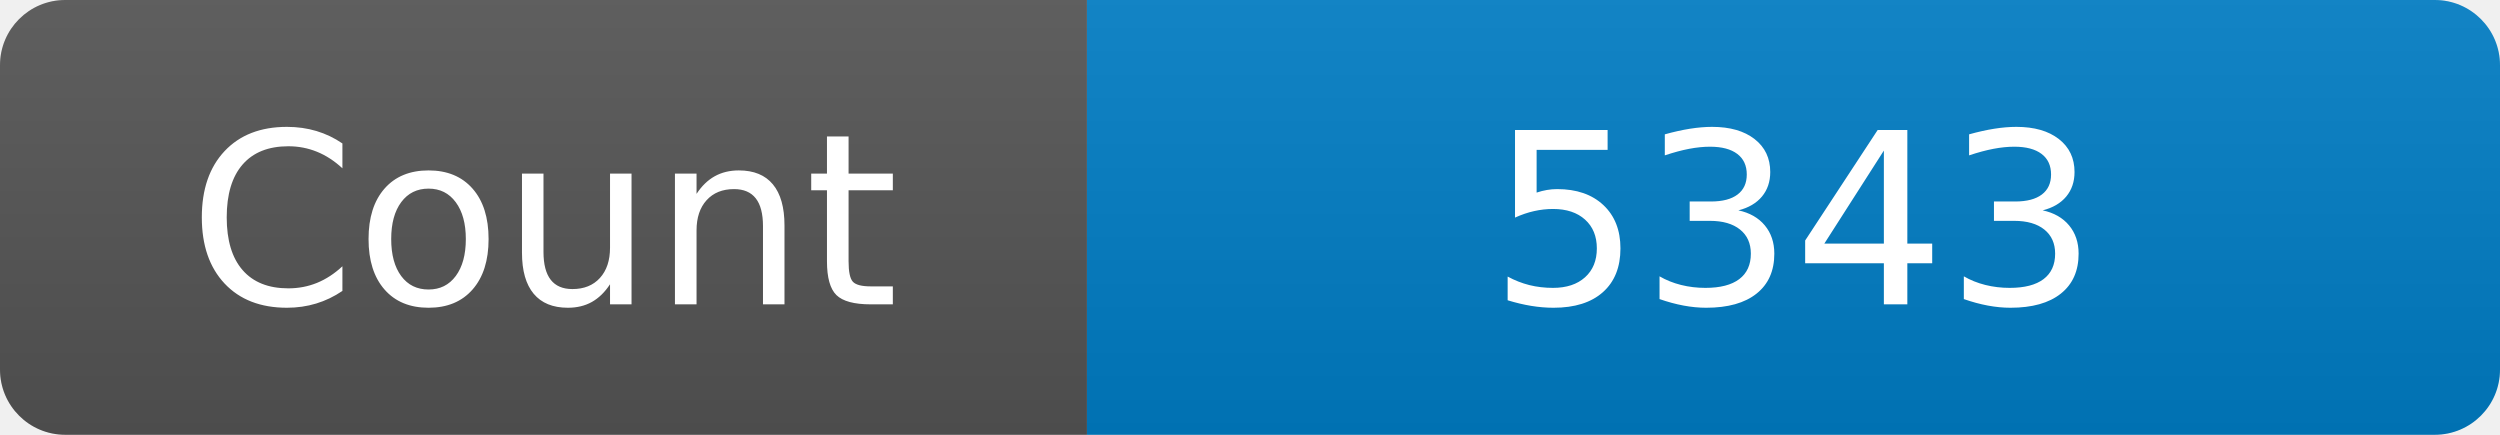
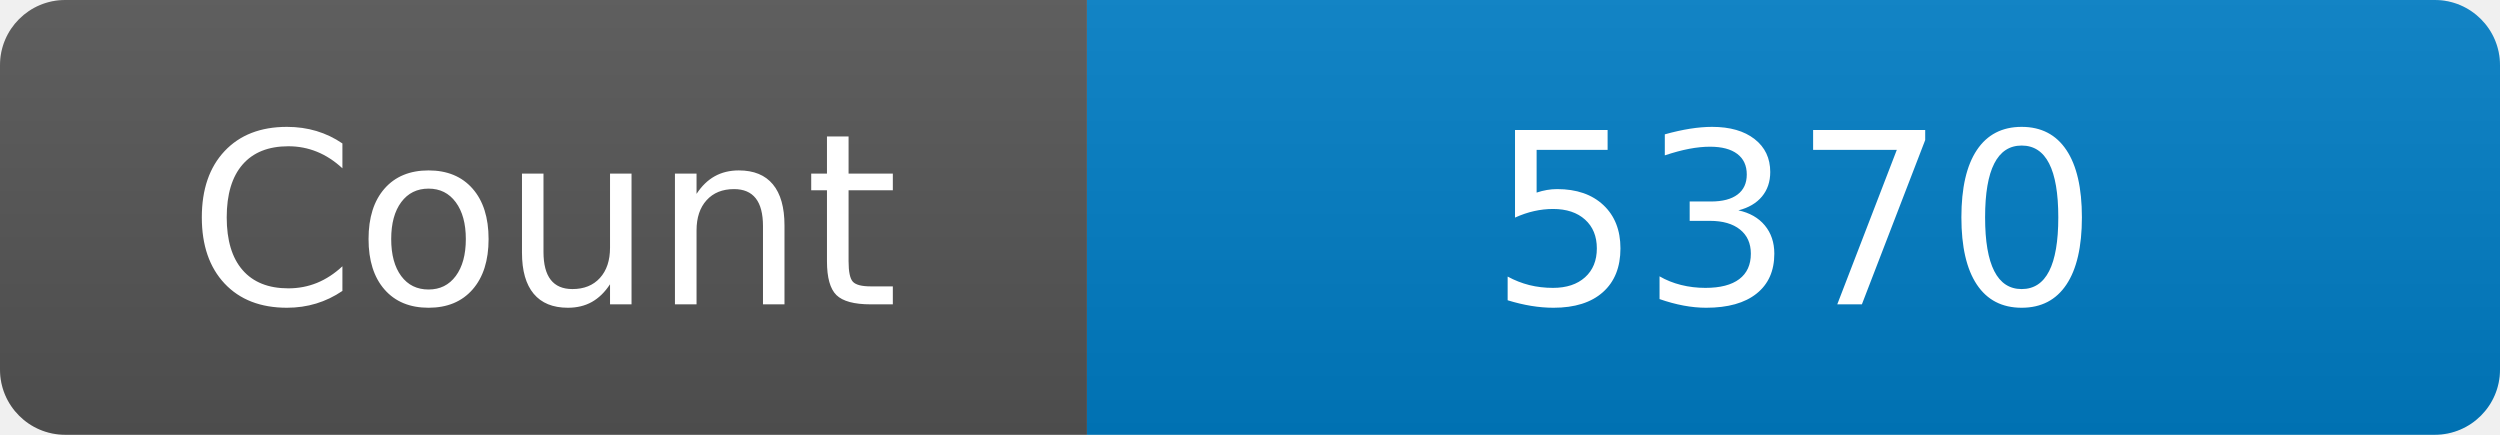
<svg xmlns="http://www.w3.org/2000/svg" width="115" height="20" role="img" aria-label="Maintained?: yes">
  <linearGradient id="s" x2="0" y2="100%">
    <stop offset="0" stop-color="#bbb" stop-opacity=".1" />
    <stop offset="1" stop-opacity=".1" />
  </linearGradient>
  <clipPath id="r">
    <rect width="115" height="20" rx="3" fill="#fff" />
  </clipPath>
  <g clip-path="url(#r)">
    <rect width="50" height="20" fill="#555" />
    <rect x="50" width="160" height="20" fill="#007ec6" />
    <rect width="115" height="20" fill="url(#s)" />
  </g>
  <g fill="#fff" text-anchor="middle" font-family="Verdana,Geneva,DejaVu Sans,sans-serif" font-size="110">
    <text x="250" y="140" transform="scale(.1)" fill="#fff">Count</text>
-     <text x="825" y="140" transform="scale(.1)" fill="#fff">5343</text>
+     <text x="825" y="140" transform="scale(.1)" fill="#fff">5370</text>
  </g>
</svg>
